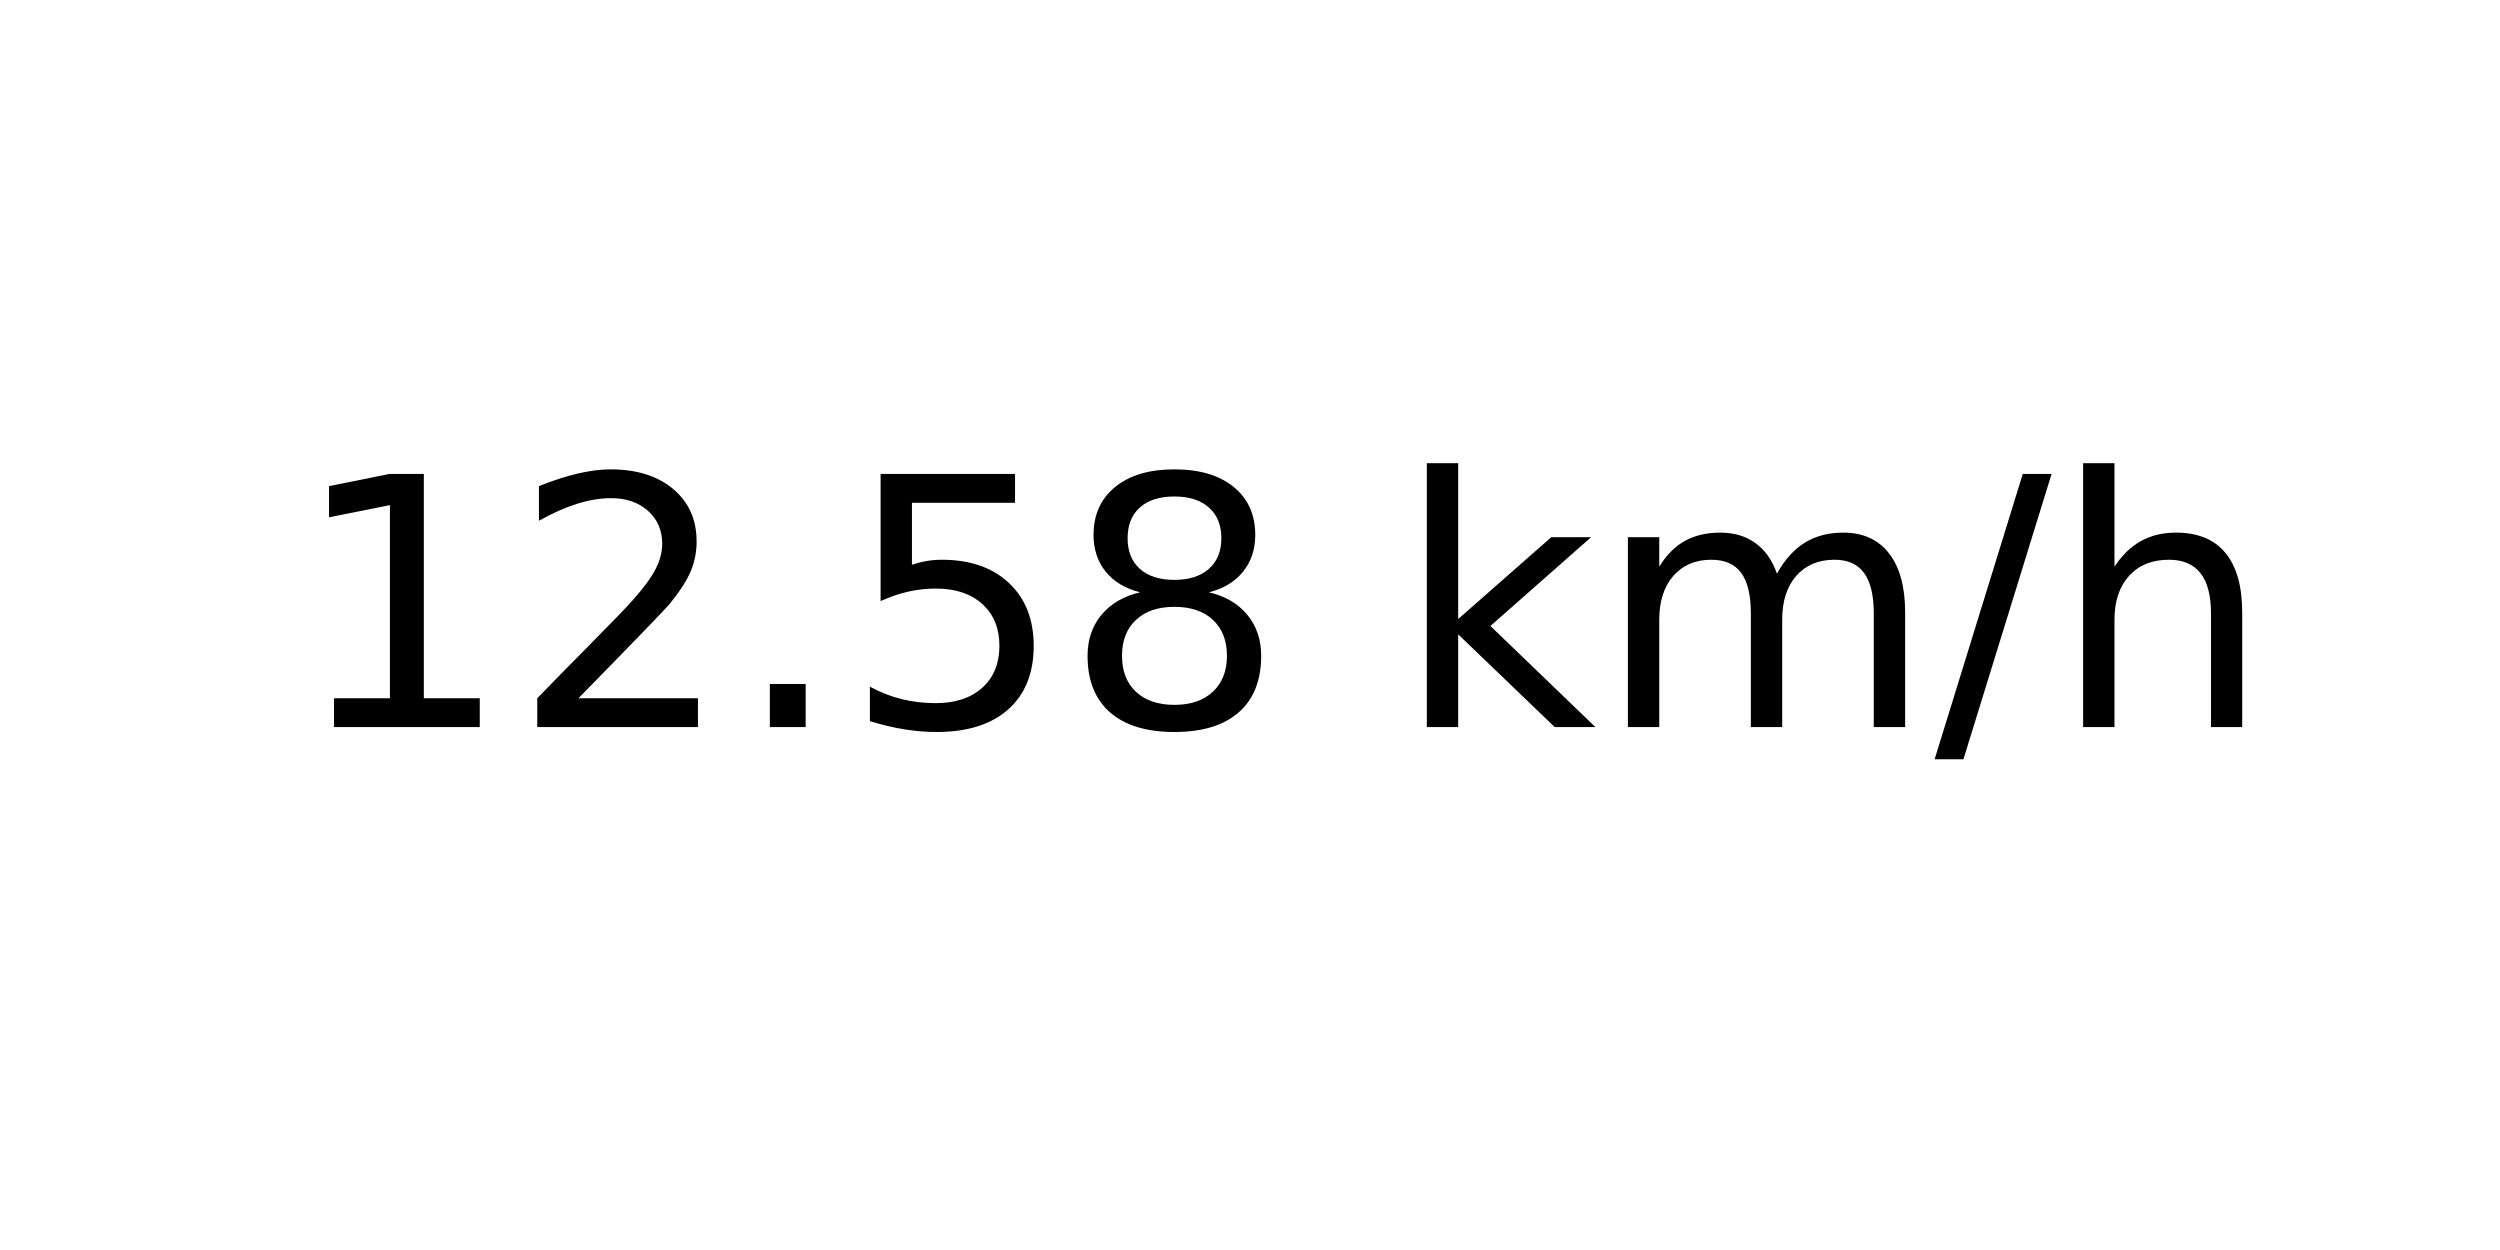
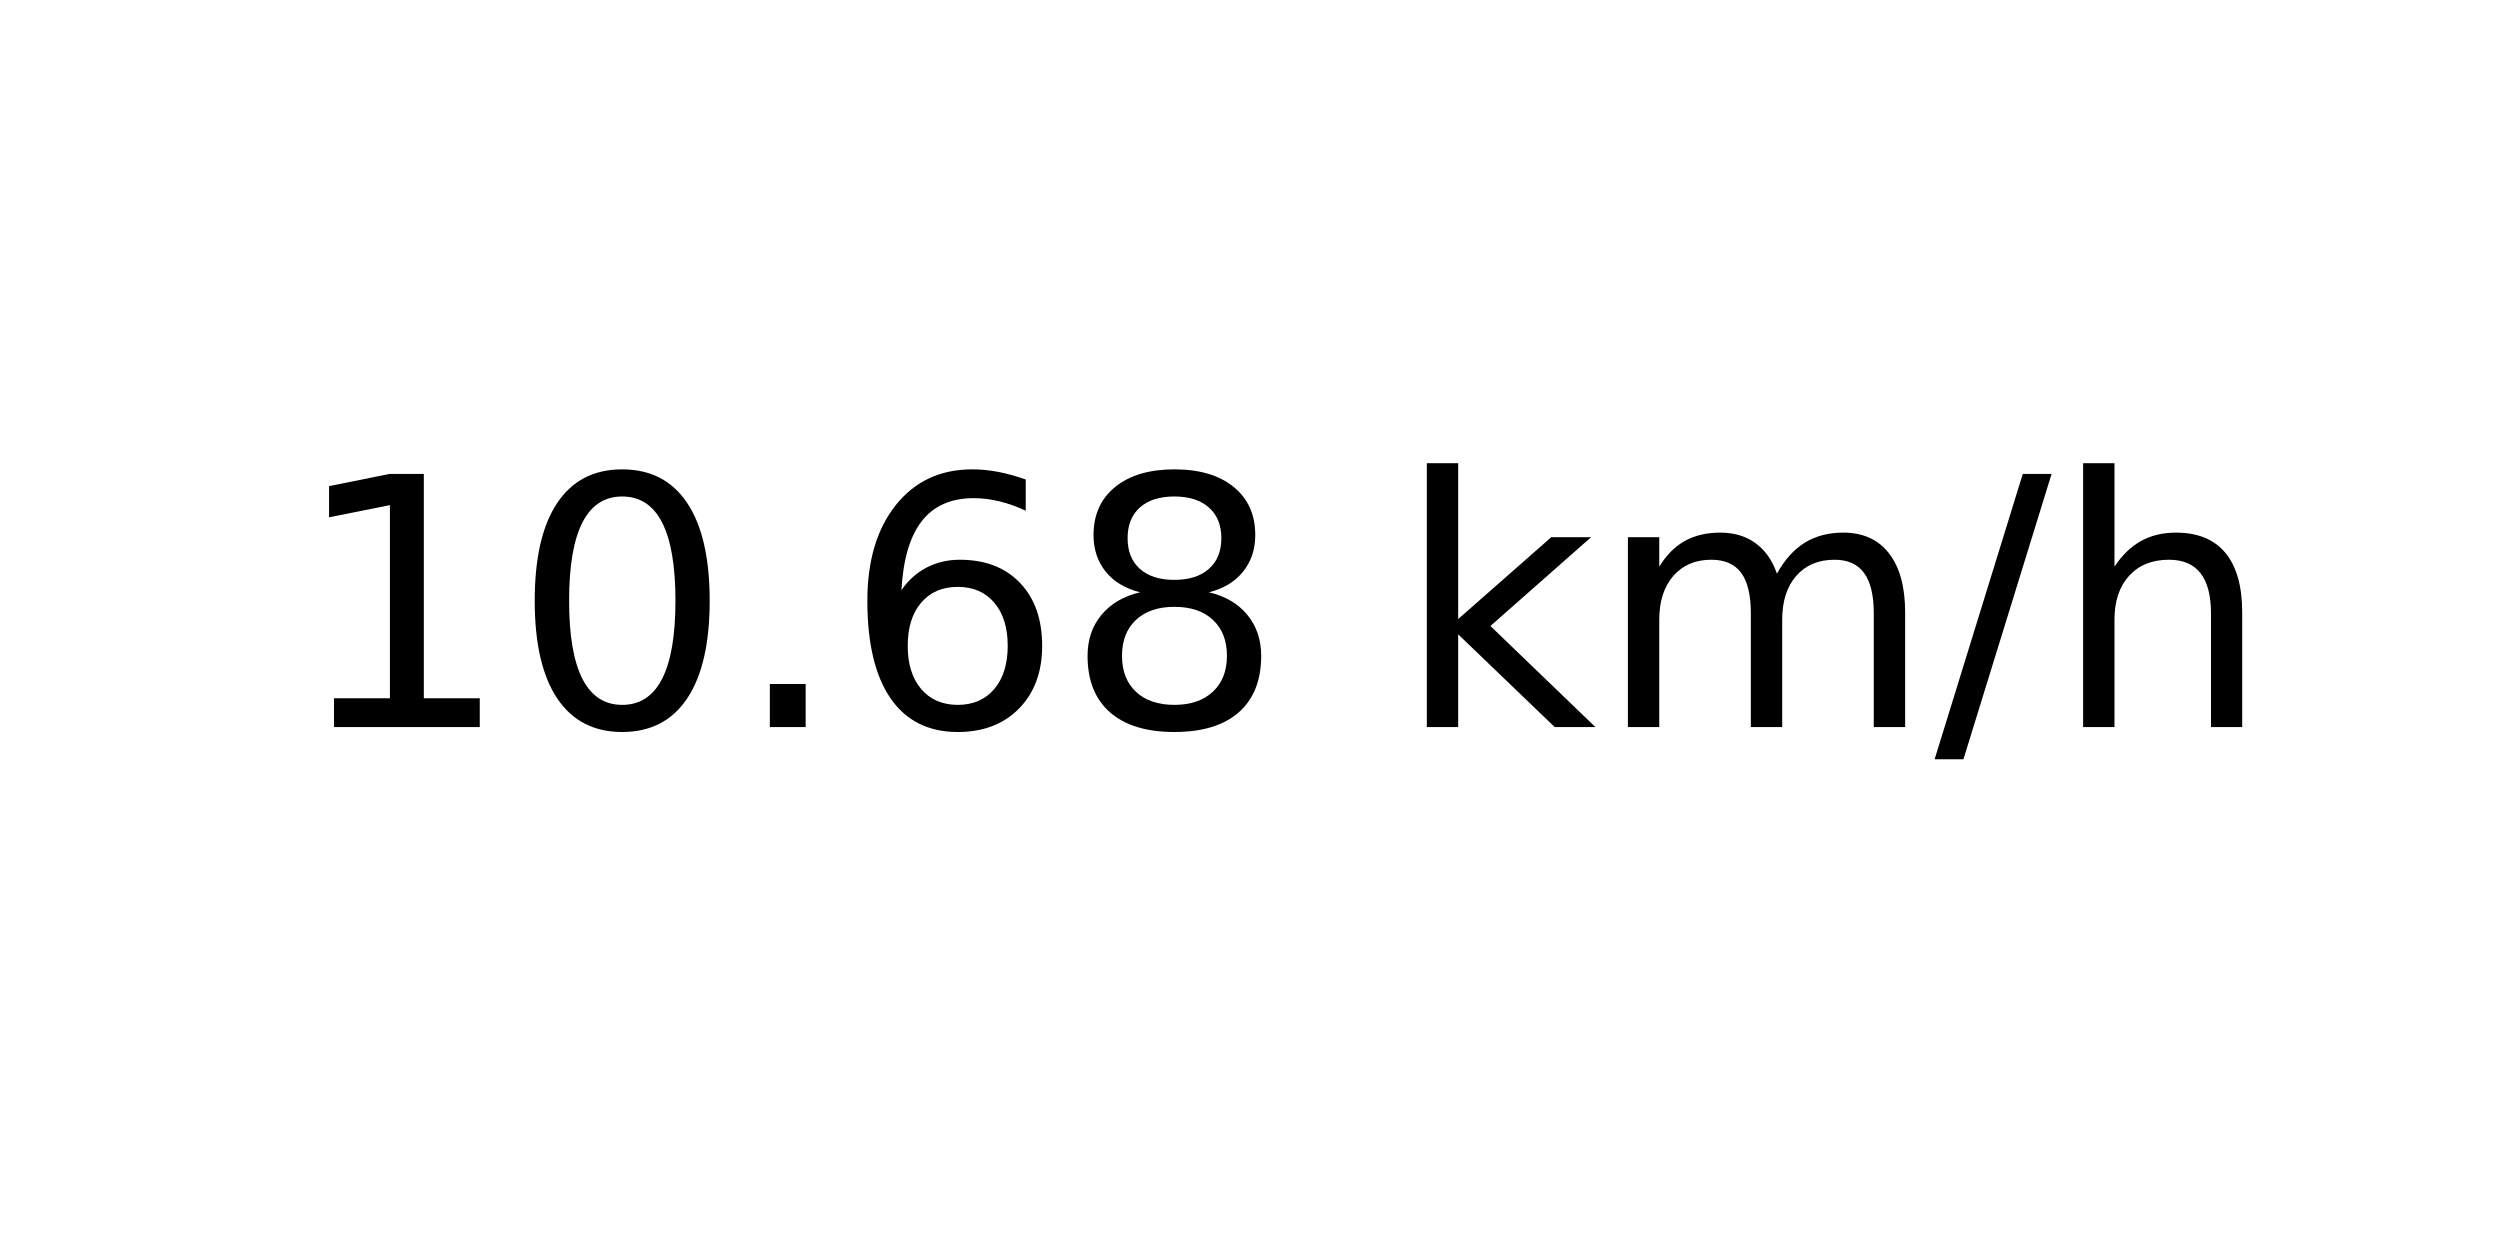
<svg xmlns="http://www.w3.org/2000/svg" xmlns:xlink="http://www.w3.org/1999/xlink" width="72pt" height="36pt" viewBox="0 0 72 36" version="1.1">
  <defs>
    <style type="text/css">*{stroke-linejoin: round; stroke-linecap: butt}</style>
  </defs>
  <g id="figure_1">
    <g id="axes_1">
      <g id="text_1">
        <g transform="translate(8.378125 20.93937) scale(0.1 -0.1)">
          <defs>
            <path id="DejaVuSans-31" d="M 794 531  L 1825 531  L 1825 4091  L 703 3866  L 703 4441  L 1819 4666  L 2450 4666  L 2450 531  L 3481 531  L 3481 0  L 794 0  L 794 531  z " transform="scale(0.015625)" />
-             <path id="DejaVuSans-32" d="M 1228 531  L 3431 531  L 3431 0  L 469 0  L 469 531  Q 828 903 1448 1529  Q 2069 2156 2228 2338  Q 2531 2678 2651 2914  Q 2772 3150 2772 3378  Q 2772 3750 2511 3984  Q 2250 4219 1831 4219  Q 1534 4219 1204 4116  Q 875 4013 500 3803  L 500 4441  Q 881 4594 1212 4672  Q 1544 4750 1819 4750  Q 2544 4750 2975 4387  Q 3406 4025 3406 3419  Q 3406 3131 3298 2873  Q 3191 2616 2906 2266  Q 2828 2175 2409 1742  Q 1991 1309 1228 531  z " transform="scale(0.015625)" />
+             <path id="DejaVuSans-30" d="M 2034 4250  Q 1547 4250 1301 3770  Q 1056 3291 1056 2328  Q 1056 1369 1301 889  Q 1547 409 2034 409  Q 2525 409 2770 889  Q 3016 1369 3016 2328  Q 3016 3291 2770 3770  Q 2525 4250 2034 4250  z M 2034 4750  Q 2819 4750 3233 4129  Q 3647 3509 3647 2328  Q 3647 1150 3233 529  Q 2819 -91 2034 -91  Q 1250 -91 836 529  Q 422 1150 422 2328  Q 422 3509 836 4129  Q 1250 4750 2034 4750  z " transform="scale(0.015625)" />
            <path id="DejaVuSans-2e" d="M 684 794  L 1344 794  L 1344 0  L 684 0  L 684 794  z " transform="scale(0.015625)" />
-             <path id="DejaVuSans-35" d="M 691 4666  L 3169 4666  L 3169 4134  L 1269 4134  L 1269 2991  Q 1406 3038 1543 3061  Q 1681 3084 1819 3084  Q 2600 3084 3056 2656  Q 3513 2228 3513 1497  Q 3513 744 3044 326  Q 2575 -91 1722 -91  Q 1428 -91 1123 -41  Q 819 9 494 109  L 494 744  Q 775 591 1075 516  Q 1375 441 1709 441  Q 2250 441 2565 725  Q 2881 1009 2881 1497  Q 2881 1984 2565 2268  Q 2250 2553 1709 2553  Q 1456 2553 1204 2497  Q 953 2441 691 2322  L 691 4666  z " transform="scale(0.015625)" />
+             <path id="DejaVuSans-36" d="M 2113 2584  Q 1688 2584 1439 2293  Q 1191 2003 1191 1497  Q 1191 994 1439 701  Q 1688 409 2113 409  Q 2538 409 2786 701  Q 3034 994 3034 1497  Q 3034 2003 2786 2293  Q 2538 2584 2113 2584  z M 3366 4563  L 3366 3988  Q 3128 4100 2886 4159  Q 2644 4219 2406 4219  Q 1781 4219 1451 3797  Q 1122 3375 1075 2522  Q 1259 2794 1537 2939  Q 1816 3084 2150 3084  Q 2853 3084 3261 2657  Q 3669 2231 3669 1497  Q 3669 778 3244 343  Q 2819 -91 2113 -91  Q 1303 -91 875 529  Q 447 1150 447 2328  Q 447 3434 972 4092  Q 1497 4750 2381 4750  Q 2619 4750 2861 4703  Q 3103 4656 3366 4563  z " transform="scale(0.015625)" />
            <path id="DejaVuSans-38" d="M 2034 2216  Q 1584 2216 1326 1975  Q 1069 1734 1069 1313  Q 1069 891 1326 650  Q 1584 409 2034 409  Q 2484 409 2743 651  Q 3003 894 3003 1313  Q 3003 1734 2745 1975  Q 2488 2216 2034 2216  z M 1403 2484  Q 997 2584 770 2862  Q 544 3141 544 3541  Q 544 4100 942 4425  Q 1341 4750 2034 4750  Q 2731 4750 3128 4425  Q 3525 4100 3525 3541  Q 3525 3141 3298 2862  Q 3072 2584 2669 2484  Q 3125 2378 3379 2068  Q 3634 1759 3634 1313  Q 3634 634 3220 271  Q 2806 -91 2034 -91  Q 1263 -91 848 271  Q 434 634 434 1313  Q 434 1759 690 2068  Q 947 2378 1403 2484  z M 1172 3481  Q 1172 3119 1398 2916  Q 1625 2713 2034 2713  Q 2441 2713 2670 2916  Q 2900 3119 2900 3481  Q 2900 3844 2670 4047  Q 2441 4250 2034 4250  Q 1625 4250 1398 4047  Q 1172 3844 1172 3481  z " transform="scale(0.015625)" />
            <path id="DejaVuSans-20" transform="scale(0.015625)" />
            <path id="DejaVuSans-6b" d="M 581 4863  L 1159 4863  L 1159 1991  L 2875 3500  L 3609 3500  L 1753 1863  L 3688 0  L 2938 0  L 1159 1709  L 1159 0  L 581 0  L 581 4863  z " transform="scale(0.015625)" />
            <path id="DejaVuSans-6d" d="M 3328 2828  Q 3544 3216 3844 3400  Q 4144 3584 4550 3584  Q 5097 3584 5394 3201  Q 5691 2819 5691 2113  L 5691 0  L 5113 0  L 5113 2094  Q 5113 2597 4934 2840  Q 4756 3084 4391 3084  Q 3944 3084 3684 2787  Q 3425 2491 3425 1978  L 3425 0  L 2847 0  L 2847 2094  Q 2847 2600 2669 2842  Q 2491 3084 2119 3084  Q 1678 3084 1418 2786  Q 1159 2488 1159 1978  L 1159 0  L 581 0  L 581 3500  L 1159 3500  L 1159 2956  Q 1356 3278 1631 3431  Q 1906 3584 2284 3584  Q 2666 3584 2933 3390  Q 3200 3197 3328 2828  z " transform="scale(0.015625)" />
            <path id="DejaVuSans-2f" d="M 1625 4666  L 2156 4666  L 531 -594  L 0 -594  L 1625 4666  z " transform="scale(0.015625)" />
            <path id="DejaVuSans-68" d="M 3513 2113  L 3513 0  L 2938 0  L 2938 2094  Q 2938 2591 2744 2837  Q 2550 3084 2163 3084  Q 1697 3084 1428 2787  Q 1159 2491 1159 1978  L 1159 0  L 581 0  L 581 4863  L 1159 4863  L 1159 2956  Q 1366 3272 1645 3428  Q 1925 3584 2291 3584  Q 2894 3584 3203 3211  Q 3513 2838 3513 2113  z " transform="scale(0.015625)" />
          </defs>
          <use xlink:href="#DejaVuSans-31" />
-           <use xlink:href="#DejaVuSans-32" x="63.623" />
+           <use xlink:href="#DejaVuSans-30" x="63.623" />
          <use xlink:href="#DejaVuSans-2e" x="127.246" />
-           <use xlink:href="#DejaVuSans-35" x="159.033" />
+           <use xlink:href="#DejaVuSans-36" x="159.033" />
          <use xlink:href="#DejaVuSans-38" x="222.656" />
          <use xlink:href="#DejaVuSans-20" x="286.279" />
          <use xlink:href="#DejaVuSans-6b" x="318.066" />
          <use xlink:href="#DejaVuSans-6d" x="375.977" />
          <use xlink:href="#DejaVuSans-2f" x="473.389" />
          <use xlink:href="#DejaVuSans-68" x="507.08" />
        </g>
      </g>
    </g>
  </g>
</svg>
